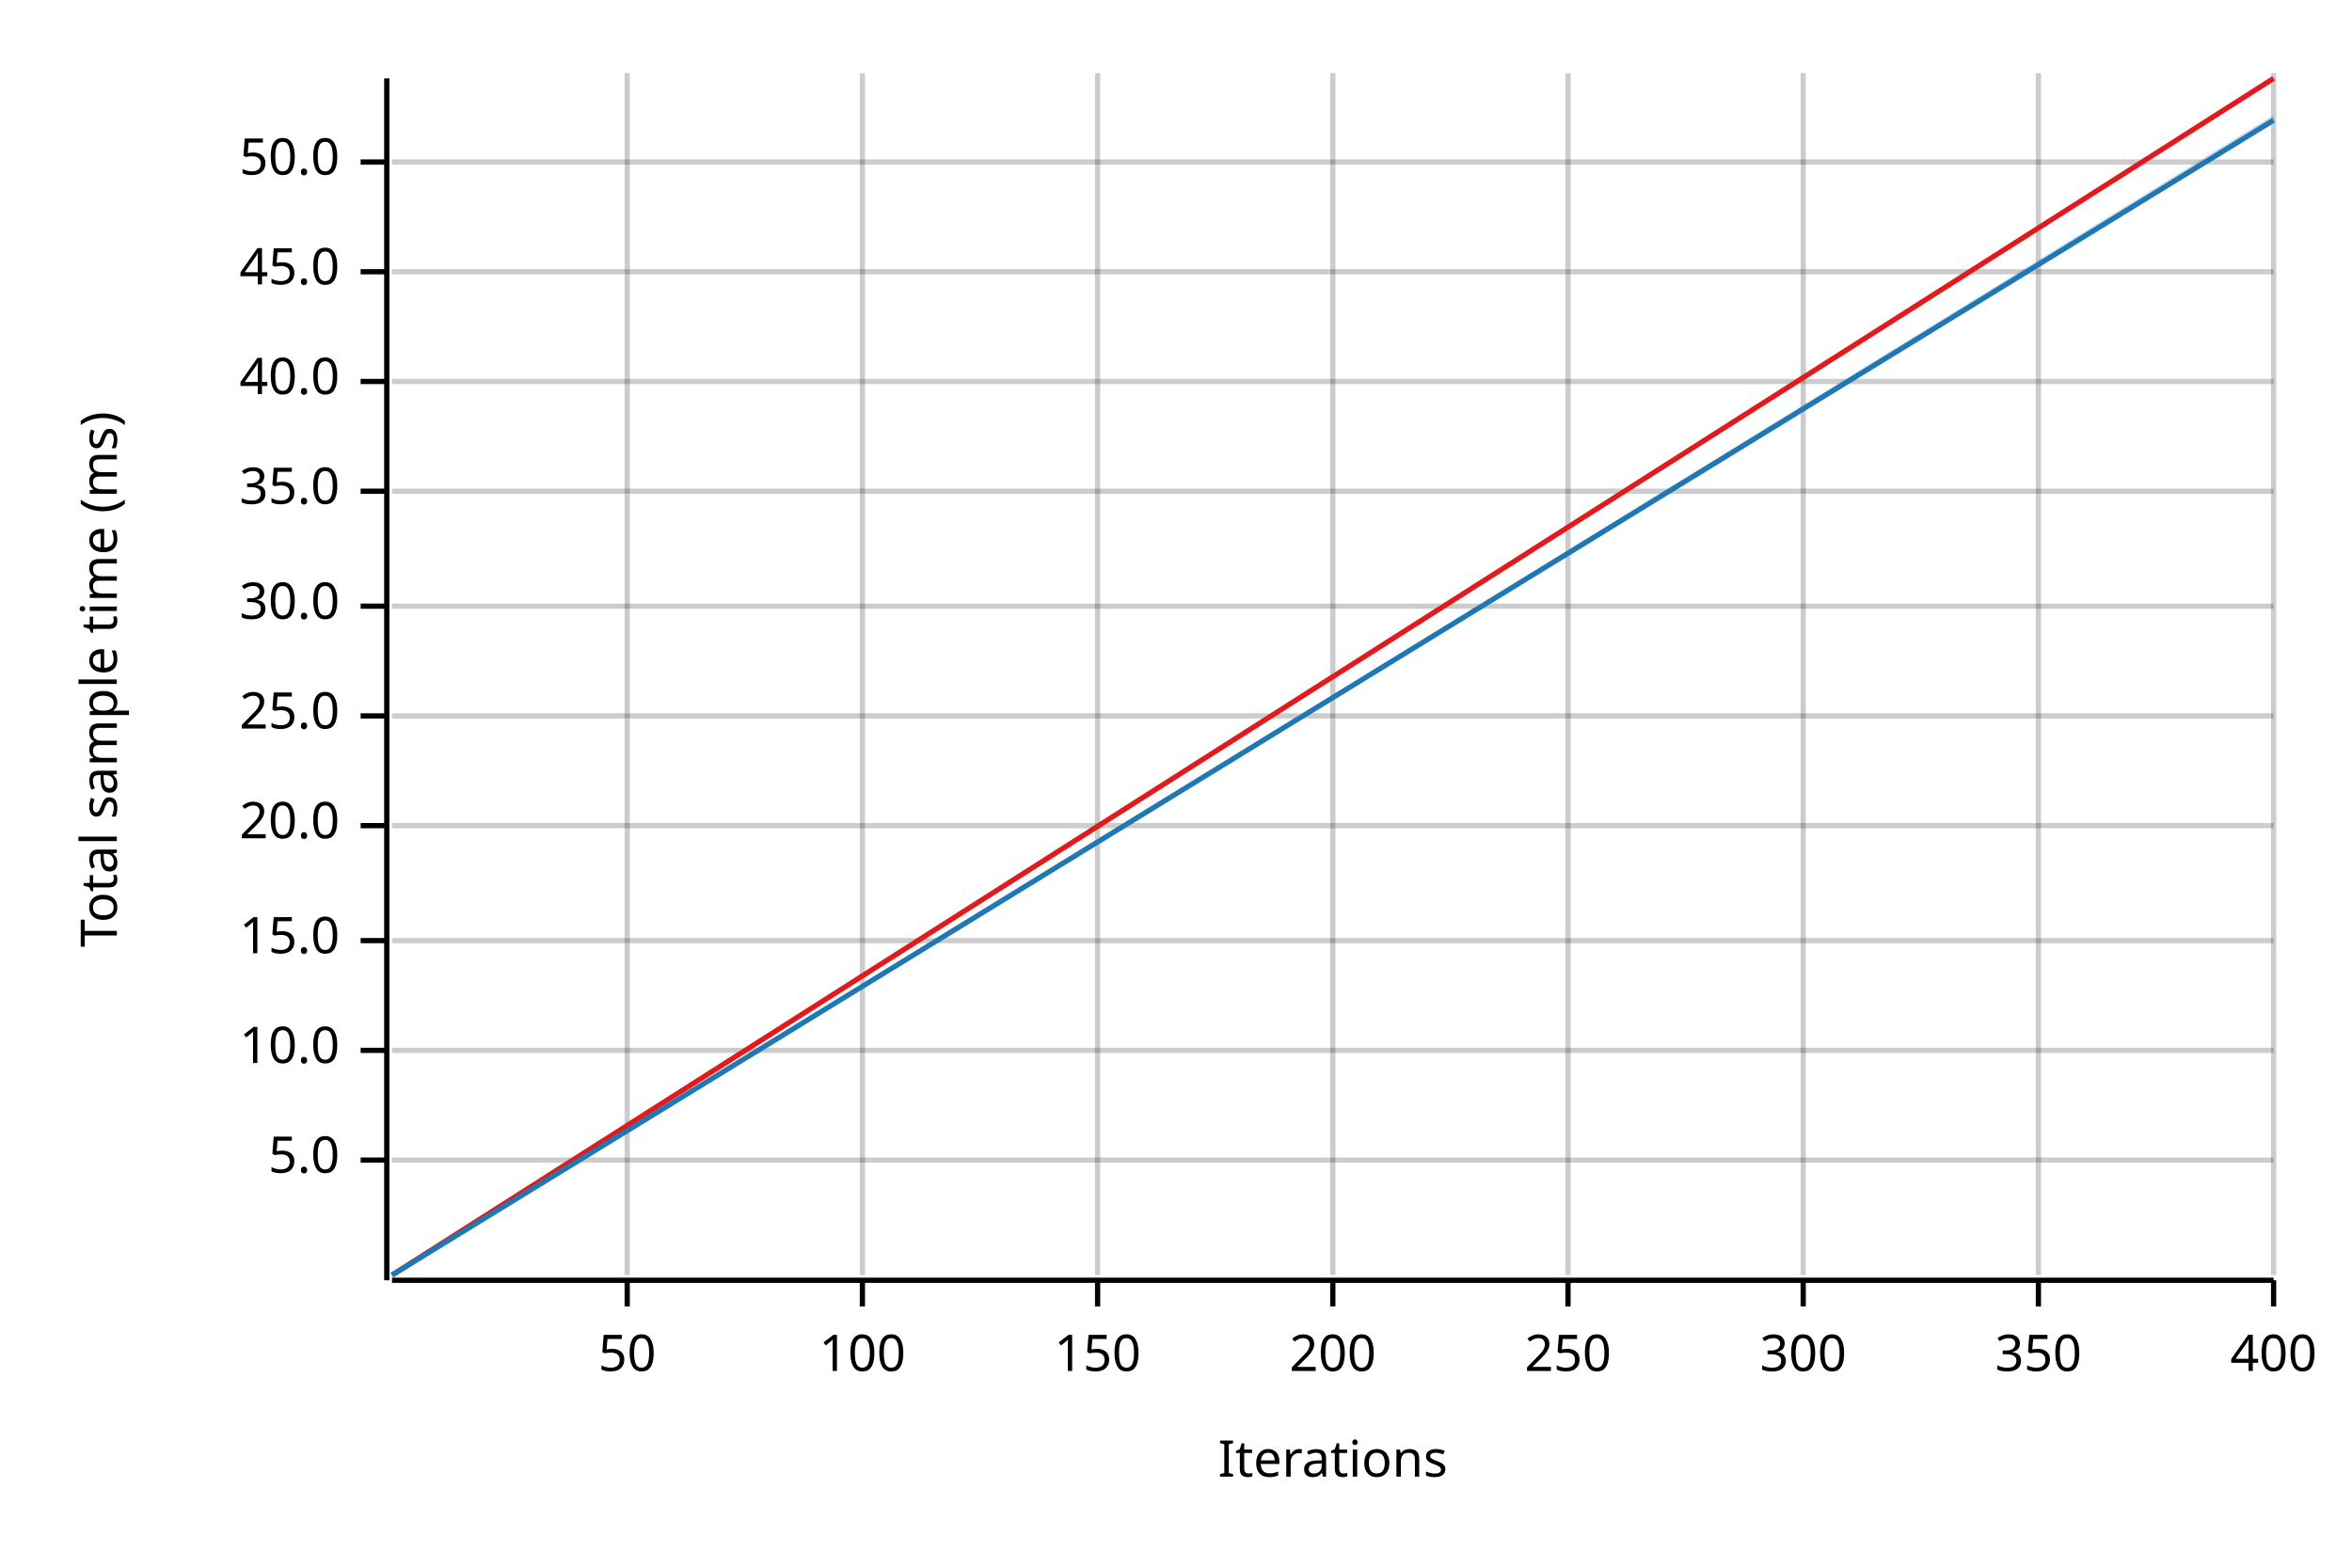
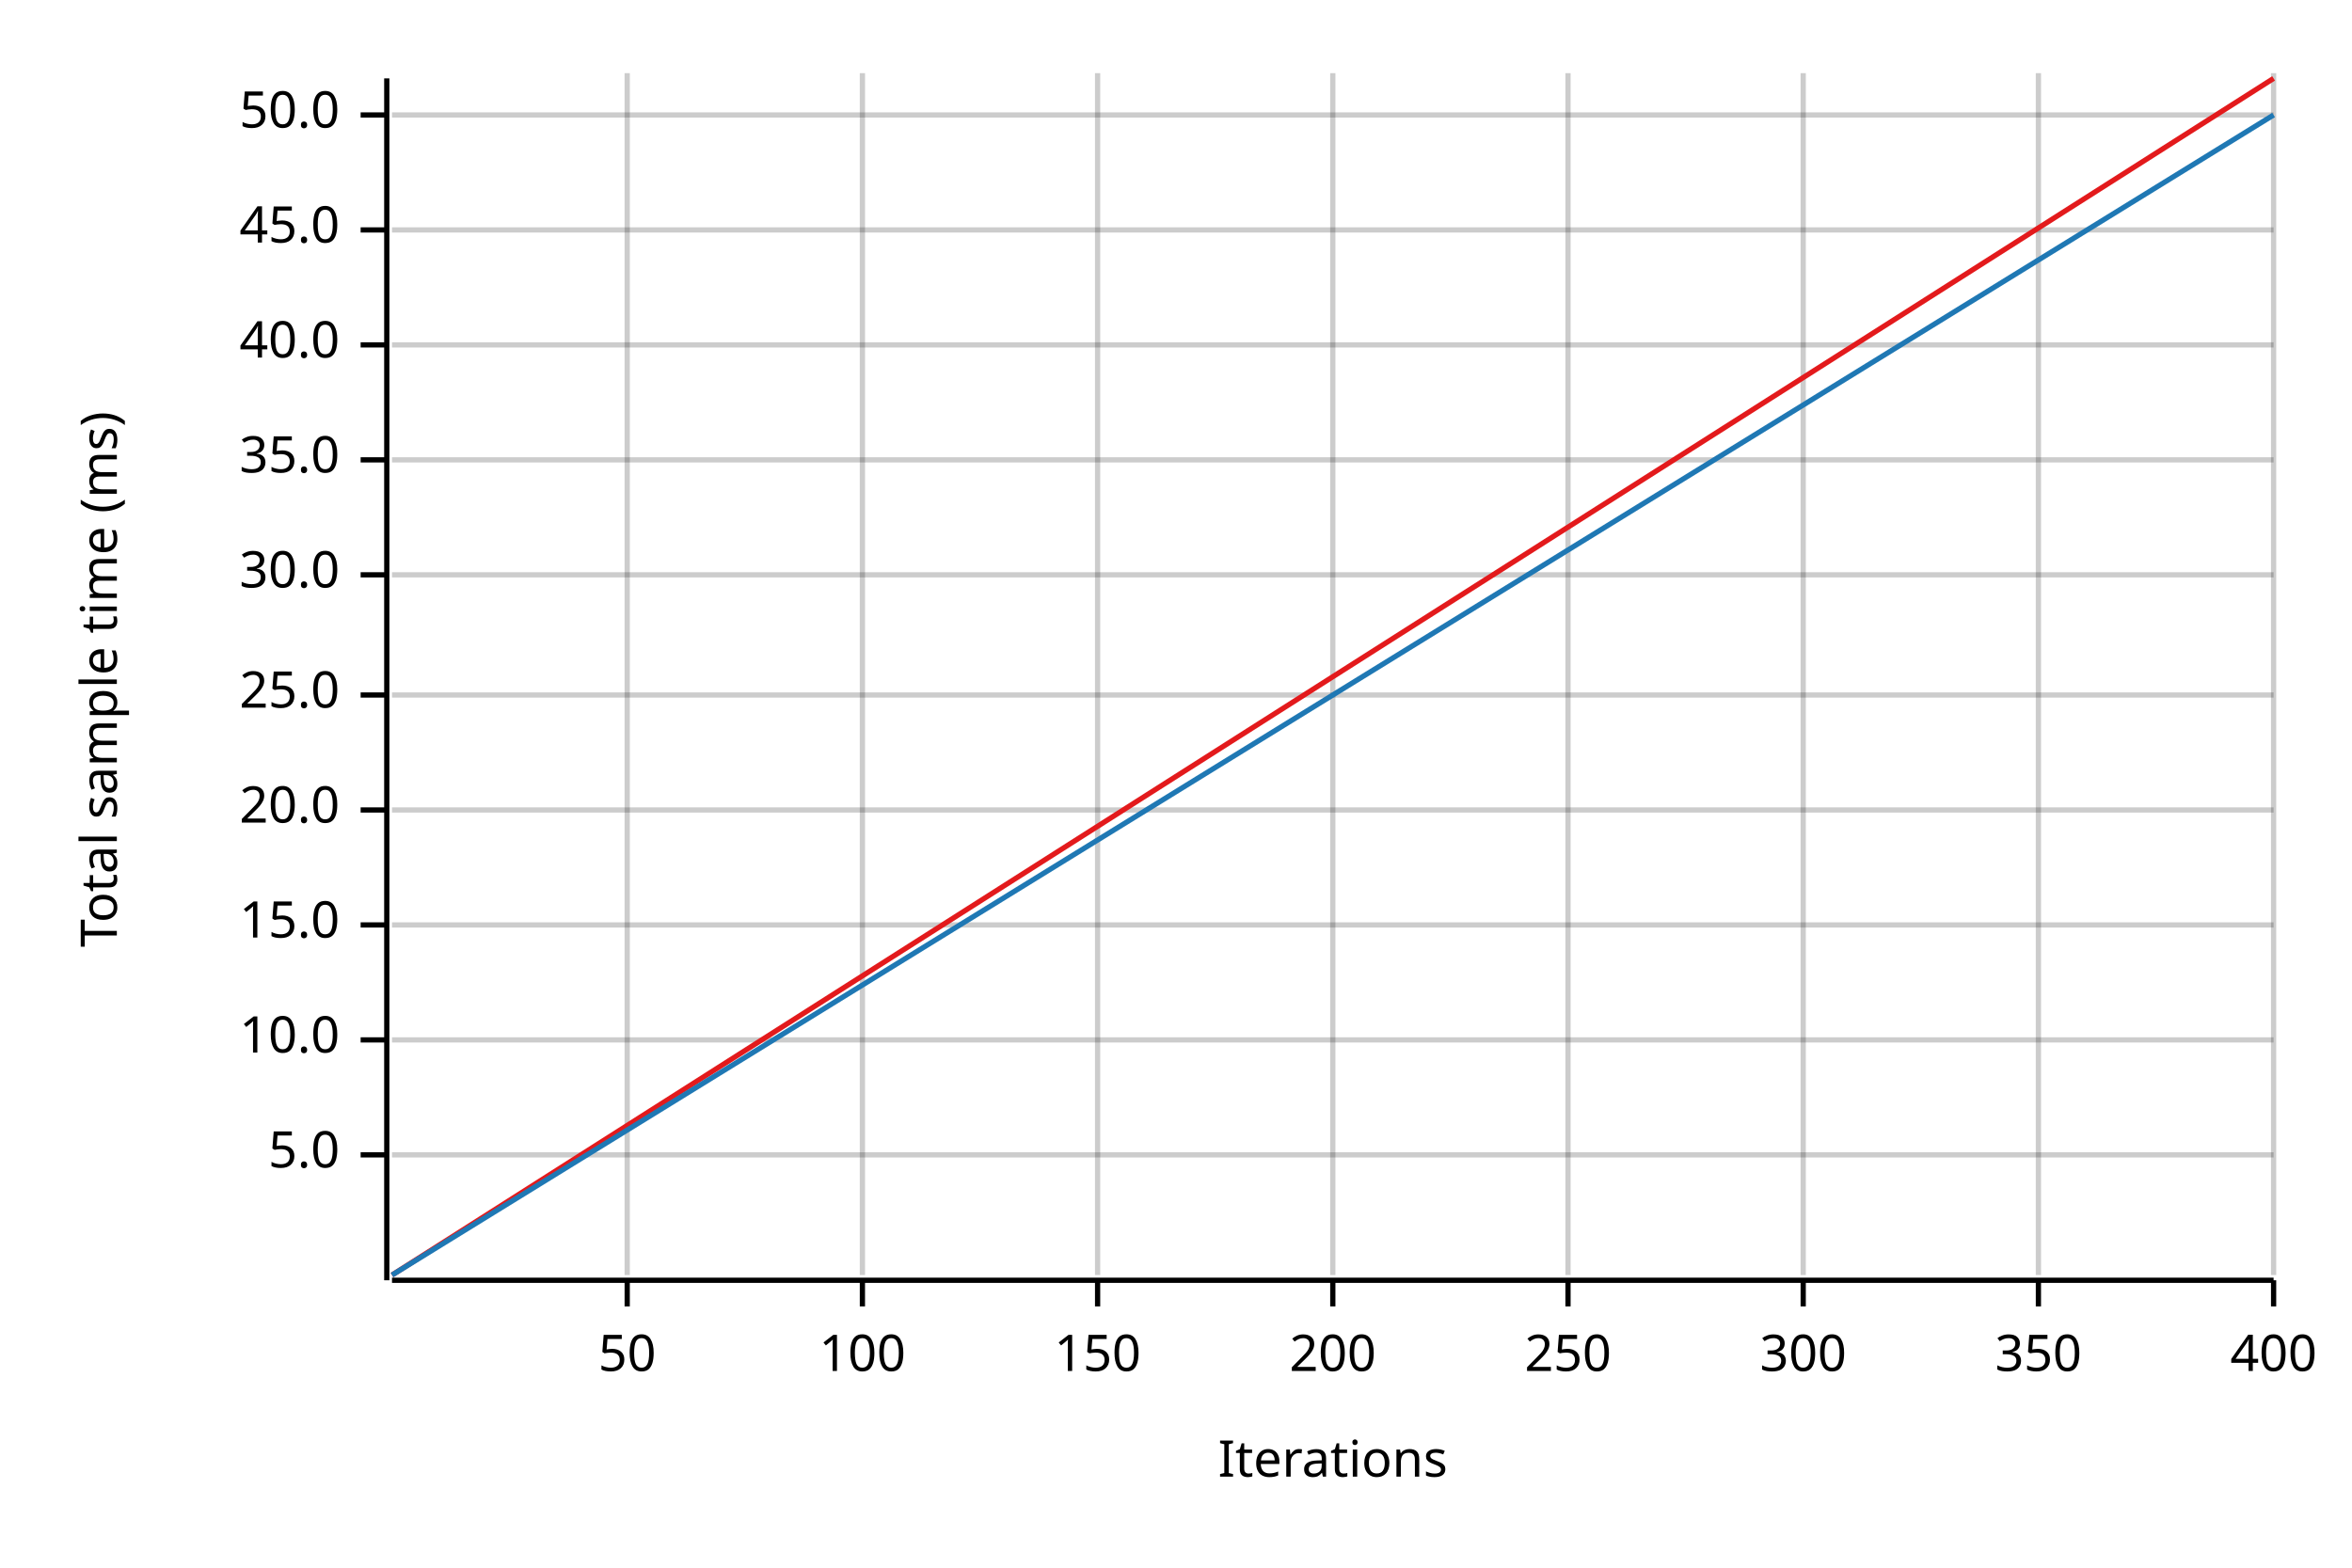
<svg xmlns="http://www.w3.org/2000/svg" width="450" height="300" viewBox="0 0 450 300">
  <text x="15" y="130" dy="0.76em" text-anchor="middle" font-family="sans-serif" font-size="9.677" opacity="1" fill="#000000" transform="rotate(270, 15, 130)">
Total sample time (ms)
</text>
  <text x="255" y="285" dy="-0.5ex" text-anchor="middle" font-family="sans-serif" font-size="9.677" opacity="1" fill="#000000">
Iterations
</text>
  <line opacity="0.2" stroke="#000000" stroke-width="1" x1="120" y1="244" x2="120" y2="14" />
  <line opacity="0.2" stroke="#000000" stroke-width="1" x1="165" y1="244" x2="165" y2="14" />
  <line opacity="0.2" stroke="#000000" stroke-width="1" x1="210" y1="244" x2="210" y2="14" />
  <line opacity="0.2" stroke="#000000" stroke-width="1" x1="255" y1="244" x2="255" y2="14" />
  <line opacity="0.2" stroke="#000000" stroke-width="1" x1="300" y1="244" x2="300" y2="14" />
  <line opacity="0.2" stroke="#000000" stroke-width="1" x1="345" y1="244" x2="345" y2="14" />
  <line opacity="0.2" stroke="#000000" stroke-width="1" x1="390" y1="244" x2="390" y2="14" />
  <line opacity="0.2" stroke="#000000" stroke-width="1" x1="435" y1="244" x2="435" y2="14" />
-   <line opacity="0.2" stroke="#000000" stroke-width="1" x1="75" y1="222" x2="435" y2="222" />
-   <line opacity="0.2" stroke="#000000" stroke-width="1" x1="75" y1="201" x2="435" y2="201" />
-   <line opacity="0.2" stroke="#000000" stroke-width="1" x1="75" y1="180" x2="435" y2="180" />
-   <line opacity="0.2" stroke="#000000" stroke-width="1" x1="75" y1="158" x2="435" y2="158" />
-   <line opacity="0.2" stroke="#000000" stroke-width="1" x1="75" y1="137" x2="435" y2="137" />
-   <line opacity="0.2" stroke="#000000" stroke-width="1" x1="75" y1="116" x2="435" y2="116" />
-   <line opacity="0.2" stroke="#000000" stroke-width="1" x1="75" y1="94" x2="435" y2="94" />
-   <line opacity="0.2" stroke="#000000" stroke-width="1" x1="75" y1="73" x2="435" y2="73" />
-   <line opacity="0.2" stroke="#000000" stroke-width="1" x1="75" y1="52" x2="435" y2="52" />
-   <line opacity="0.2" stroke="#000000" stroke-width="1" x1="75" y1="31" x2="435" y2="31" />
+   <line opacity="0.2" stroke="#000000" stroke-width="1" x1="75" y1="221" x2="435" y2="221" />
+   <line opacity="0.2" stroke="#000000" stroke-width="1" x1="75" y1="199" x2="435" y2="199" />
+   <line opacity="0.2" stroke="#000000" stroke-width="1" x1="75" y1="177" x2="435" y2="177" />
+   <line opacity="0.2" stroke="#000000" stroke-width="1" x1="75" y1="155" x2="435" y2="155" />
+   <line opacity="0.2" stroke="#000000" stroke-width="1" x1="75" y1="133" x2="435" y2="133" />
+   <line opacity="0.2" stroke="#000000" stroke-width="1" x1="75" y1="110" x2="435" y2="110" />
+   <line opacity="0.2" stroke="#000000" stroke-width="1" x1="75" y1="88" x2="435" y2="88" />
+   <line opacity="0.2" stroke="#000000" stroke-width="1" x1="75" y1="66" x2="435" y2="66" />
+   <line opacity="0.2" stroke="#000000" stroke-width="1" x1="75" y1="44" x2="435" y2="44" />
+   <line opacity="0.2" stroke="#000000" stroke-width="1" x1="75" y1="22" x2="435" y2="22" />
  <polyline fill="none" opacity="1" stroke="#000000" stroke-width="1" points="74,15 74,245 " />
-   <text x="65" y="222" dy="0.5ex" text-anchor="end" font-family="sans-serif" font-size="9.677" opacity="1" fill="#000000">
+   <text x="65" y="221" dy="0.5ex" text-anchor="end" font-family="sans-serif" font-size="9.677" opacity="1" fill="#000000">
5.0
</text>
-   <polyline fill="none" opacity="1" stroke="#000000" stroke-width="1" points="69,222 74,222 " />
-   <text x="65" y="201" dy="0.5ex" text-anchor="end" font-family="sans-serif" font-size="9.677" opacity="1" fill="#000000">
+   <polyline fill="none" opacity="1" stroke="#000000" stroke-width="1" points="69,221 74,221 " />
+   <text x="65" y="199" dy="0.5ex" text-anchor="end" font-family="sans-serif" font-size="9.677" opacity="1" fill="#000000">
10.0
</text>
-   <polyline fill="none" opacity="1" stroke="#000000" stroke-width="1" points="69,201 74,201 " />
-   <text x="65" y="180" dy="0.5ex" text-anchor="end" font-family="sans-serif" font-size="9.677" opacity="1" fill="#000000">
+   <polyline fill="none" opacity="1" stroke="#000000" stroke-width="1" points="69,199 74,199 " />
+   <text x="65" y="177" dy="0.5ex" text-anchor="end" font-family="sans-serif" font-size="9.677" opacity="1" fill="#000000">
15.0
</text>
-   <polyline fill="none" opacity="1" stroke="#000000" stroke-width="1" points="69,180 74,180 " />
-   <text x="65" y="158" dy="0.5ex" text-anchor="end" font-family="sans-serif" font-size="9.677" opacity="1" fill="#000000">
+   <polyline fill="none" opacity="1" stroke="#000000" stroke-width="1" points="69,177 74,177 " />
+   <text x="65" y="155" dy="0.5ex" text-anchor="end" font-family="sans-serif" font-size="9.677" opacity="1" fill="#000000">
20.0
</text>
-   <polyline fill="none" opacity="1" stroke="#000000" stroke-width="1" points="69,158 74,158 " />
-   <text x="65" y="137" dy="0.5ex" text-anchor="end" font-family="sans-serif" font-size="9.677" opacity="1" fill="#000000">
+   <polyline fill="none" opacity="1" stroke="#000000" stroke-width="1" points="69,155 74,155 " />
+   <text x="65" y="133" dy="0.5ex" text-anchor="end" font-family="sans-serif" font-size="9.677" opacity="1" fill="#000000">
25.0
</text>
-   <polyline fill="none" opacity="1" stroke="#000000" stroke-width="1" points="69,137 74,137 " />
-   <text x="65" y="116" dy="0.5ex" text-anchor="end" font-family="sans-serif" font-size="9.677" opacity="1" fill="#000000">
+   <polyline fill="none" opacity="1" stroke="#000000" stroke-width="1" points="69,133 74,133 " />
+   <text x="65" y="110" dy="0.5ex" text-anchor="end" font-family="sans-serif" font-size="9.677" opacity="1" fill="#000000">
30.0
</text>
-   <polyline fill="none" opacity="1" stroke="#000000" stroke-width="1" points="69,116 74,116 " />
-   <text x="65" y="94" dy="0.5ex" text-anchor="end" font-family="sans-serif" font-size="9.677" opacity="1" fill="#000000">
+   <polyline fill="none" opacity="1" stroke="#000000" stroke-width="1" points="69,110 74,110 " />
+   <text x="65" y="88" dy="0.5ex" text-anchor="end" font-family="sans-serif" font-size="9.677" opacity="1" fill="#000000">
35.0
</text>
-   <polyline fill="none" opacity="1" stroke="#000000" stroke-width="1" points="69,94 74,94 " />
-   <text x="65" y="73" dy="0.5ex" text-anchor="end" font-family="sans-serif" font-size="9.677" opacity="1" fill="#000000">
+   <polyline fill="none" opacity="1" stroke="#000000" stroke-width="1" points="69,88 74,88 " />
+   <text x="65" y="66" dy="0.5ex" text-anchor="end" font-family="sans-serif" font-size="9.677" opacity="1" fill="#000000">
40.0
</text>
-   <polyline fill="none" opacity="1" stroke="#000000" stroke-width="1" points="69,73 74,73 " />
-   <text x="65" y="52" dy="0.5ex" text-anchor="end" font-family="sans-serif" font-size="9.677" opacity="1" fill="#000000">
+   <polyline fill="none" opacity="1" stroke="#000000" stroke-width="1" points="69,66 74,66 " />
+   <text x="65" y="44" dy="0.5ex" text-anchor="end" font-family="sans-serif" font-size="9.677" opacity="1" fill="#000000">
45.0
</text>
-   <polyline fill="none" opacity="1" stroke="#000000" stroke-width="1" points="69,52 74,52 " />
-   <text x="65" y="31" dy="0.5ex" text-anchor="end" font-family="sans-serif" font-size="9.677" opacity="1" fill="#000000">
+   <polyline fill="none" opacity="1" stroke="#000000" stroke-width="1" points="69,44 74,44 " />
+   <text x="65" y="22" dy="0.5ex" text-anchor="end" font-family="sans-serif" font-size="9.677" opacity="1" fill="#000000">
50.0
</text>
-   <polyline fill="none" opacity="1" stroke="#000000" stroke-width="1" points="69,31 74,31 " />
+   <polyline fill="none" opacity="1" stroke="#000000" stroke-width="1" points="69,22 74,22 " />
  <polyline fill="none" opacity="1" stroke="#000000" stroke-width="1" points="75,245 435,245 " />
  <text x="120" y="255" dy="0.76em" text-anchor="middle" font-family="sans-serif" font-size="9.677" opacity="1" fill="#000000">
50
</text>
  <polyline fill="none" opacity="1" stroke="#000000" stroke-width="1" points="120,245 120,250 " />
  <text x="165" y="255" dy="0.76em" text-anchor="middle" font-family="sans-serif" font-size="9.677" opacity="1" fill="#000000">
100
</text>
  <polyline fill="none" opacity="1" stroke="#000000" stroke-width="1" points="165,245 165,250 " />
  <text x="210" y="255" dy="0.76em" text-anchor="middle" font-family="sans-serif" font-size="9.677" opacity="1" fill="#000000">
150
</text>
  <polyline fill="none" opacity="1" stroke="#000000" stroke-width="1" points="210,245 210,250 " />
  <text x="255" y="255" dy="0.76em" text-anchor="middle" font-family="sans-serif" font-size="9.677" opacity="1" fill="#000000">
200
</text>
  <polyline fill="none" opacity="1" stroke="#000000" stroke-width="1" points="255,245 255,250 " />
  <text x="300" y="255" dy="0.76em" text-anchor="middle" font-family="sans-serif" font-size="9.677" opacity="1" fill="#000000">
250
</text>
  <polyline fill="none" opacity="1" stroke="#000000" stroke-width="1" points="300,245 300,250 " />
  <text x="345" y="255" dy="0.76em" text-anchor="middle" font-family="sans-serif" font-size="9.677" opacity="1" fill="#000000">
300
</text>
  <polyline fill="none" opacity="1" stroke="#000000" stroke-width="1" points="345,245 345,250 " />
  <text x="390" y="255" dy="0.76em" text-anchor="middle" font-family="sans-serif" font-size="9.677" opacity="1" fill="#000000">
350
</text>
  <polyline fill="none" opacity="1" stroke="#000000" stroke-width="1" points="390,245 390,250 " />
  <text x="435" y="255" dy="0.76em" text-anchor="middle" font-family="sans-serif" font-size="9.677" opacity="1" fill="#000000">
400
</text>
  <polyline fill="none" opacity="1" stroke="#000000" stroke-width="1" points="435,245 435,250 " />
  <polyline fill="none" opacity="1" stroke="#E31A1C" stroke-width="1" points="75,244 435,15 " />
  <polygon opacity="0.25" fill="#E31A1C" points="75,244 435,15 435,15 " />
-   <polyline fill="none" opacity="1" stroke="#1F78B4" stroke-width="1" points="75,244 435,23 " />
-   <polygon opacity="0.25" fill="#1F78B4" points="75,244 435,23 435,22 " />
+   <polyline fill="none" opacity="1" stroke="#1F78B4" stroke-width="1" points="75,244 435,22 " />
+   <polygon opacity="0.25" fill="#1F78B4" points="75,244 435,22 435,22 " />
</svg>
